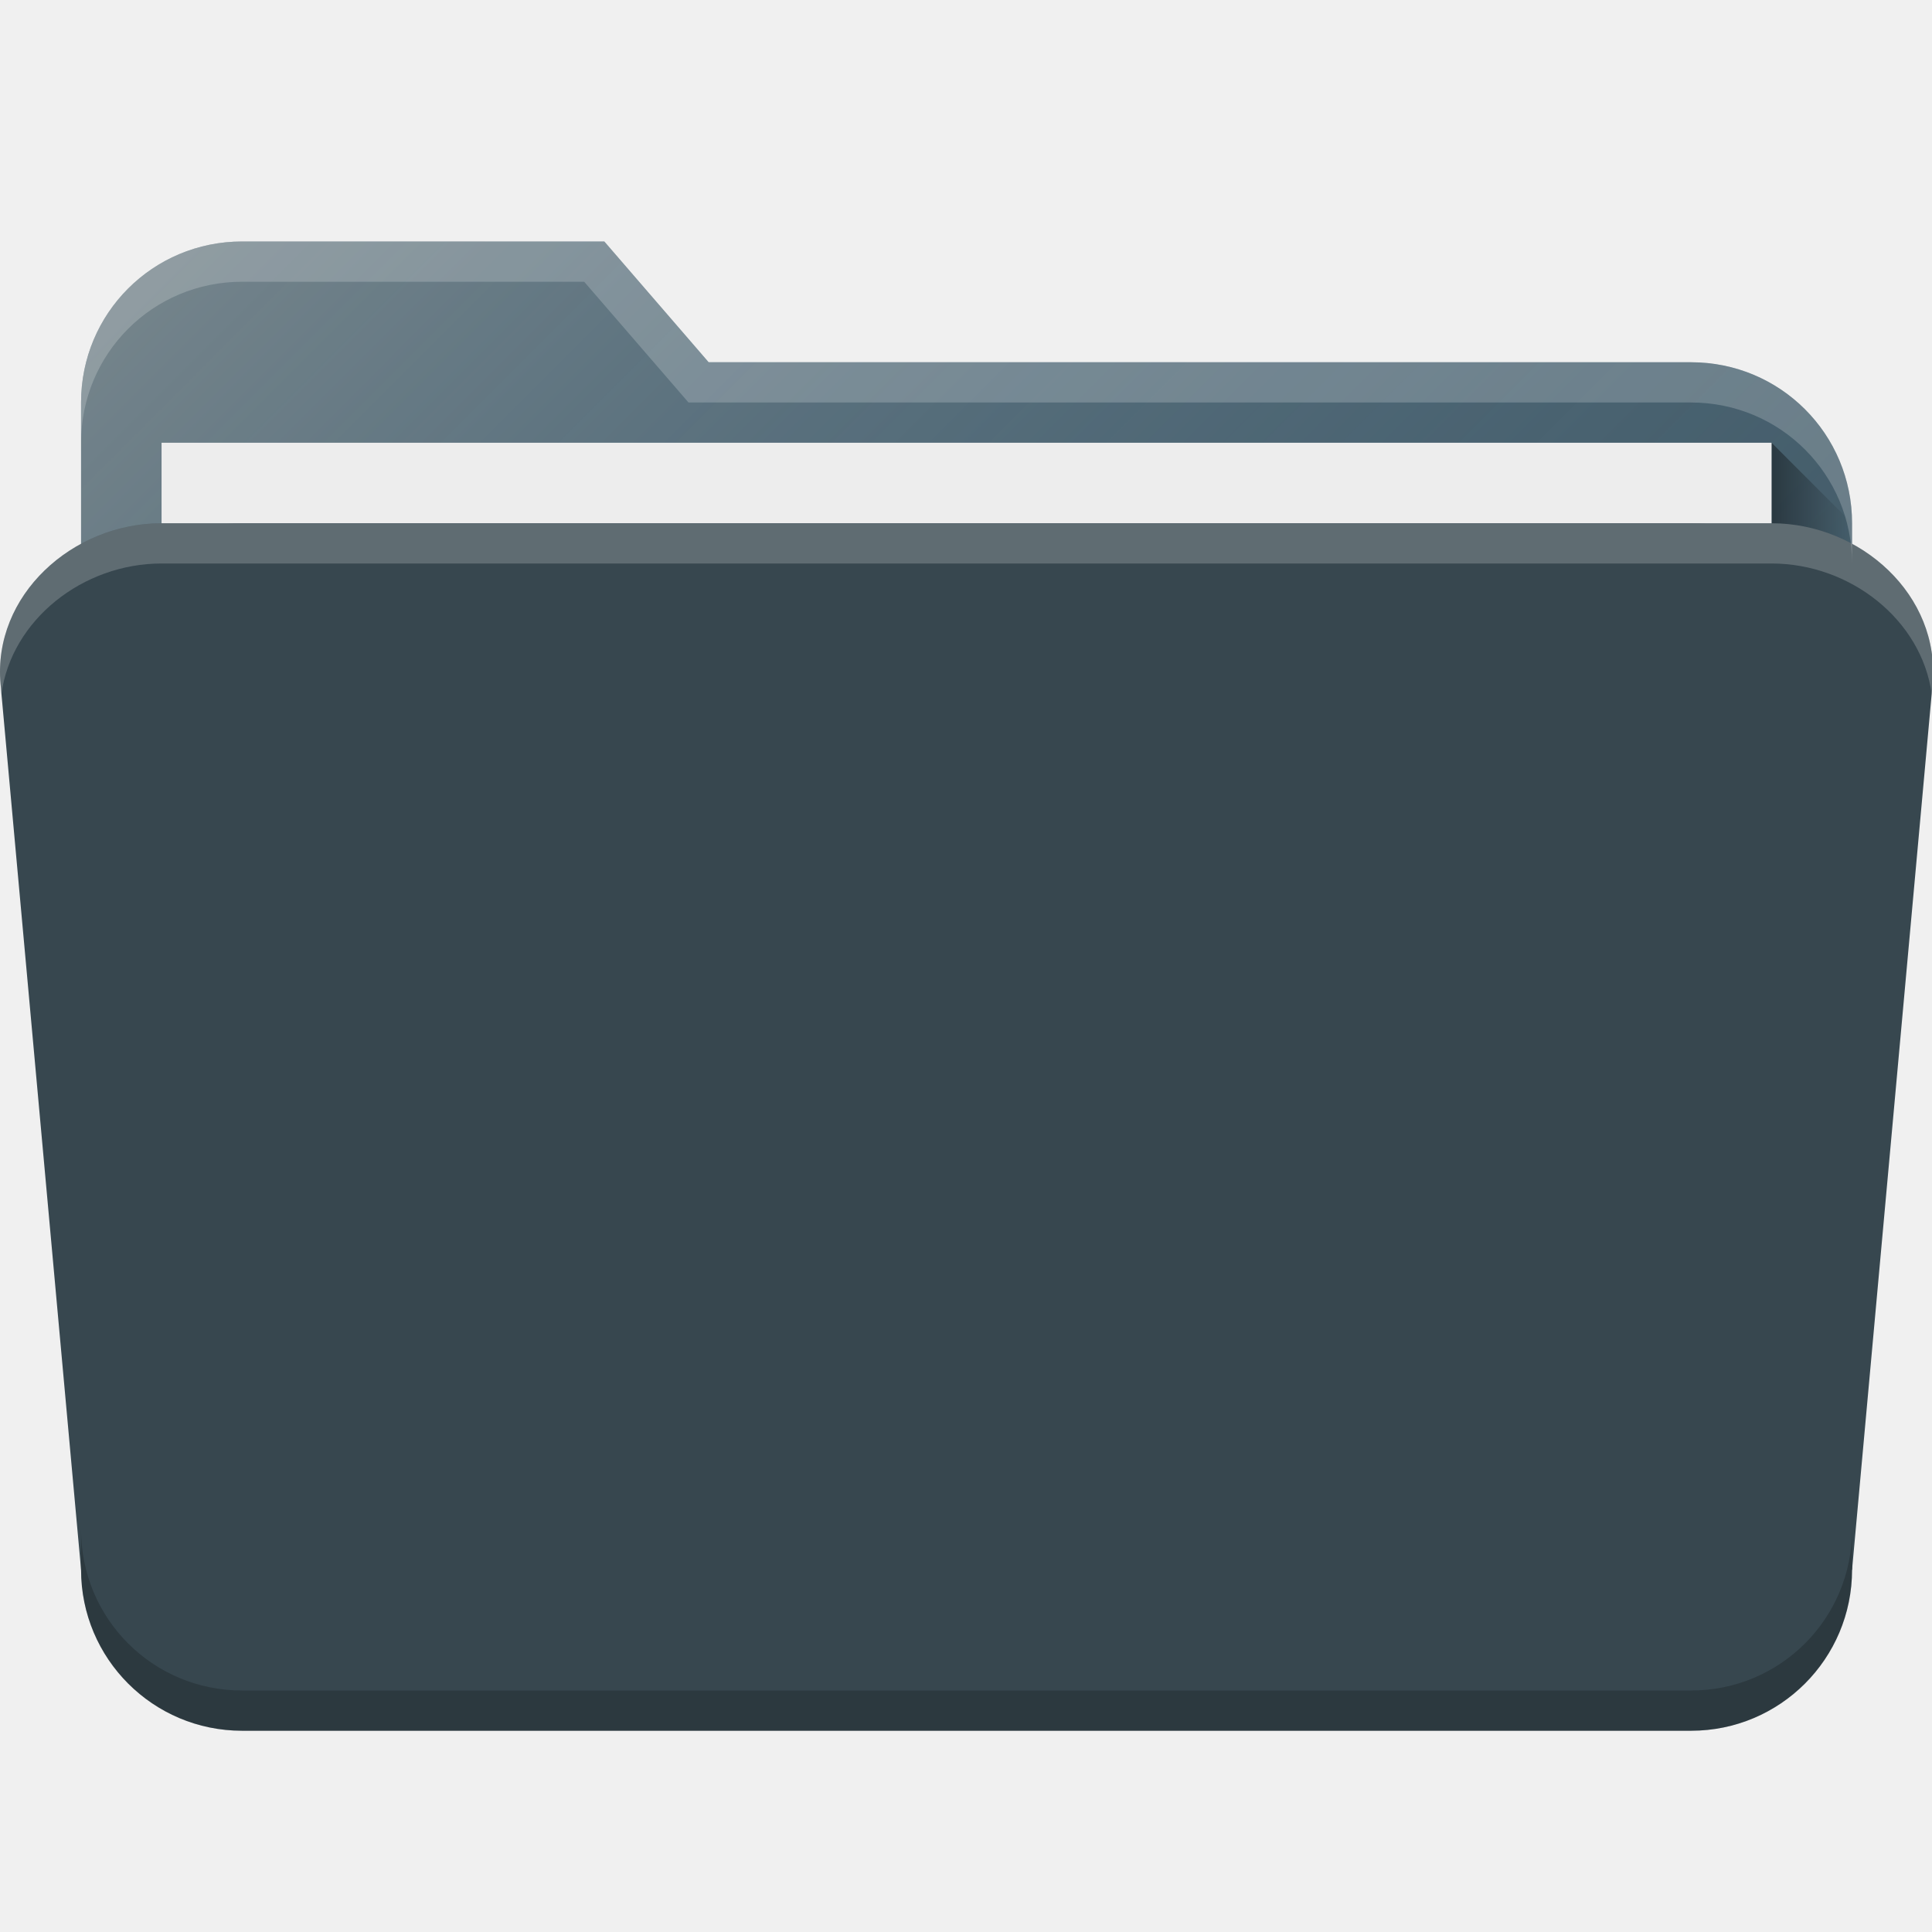
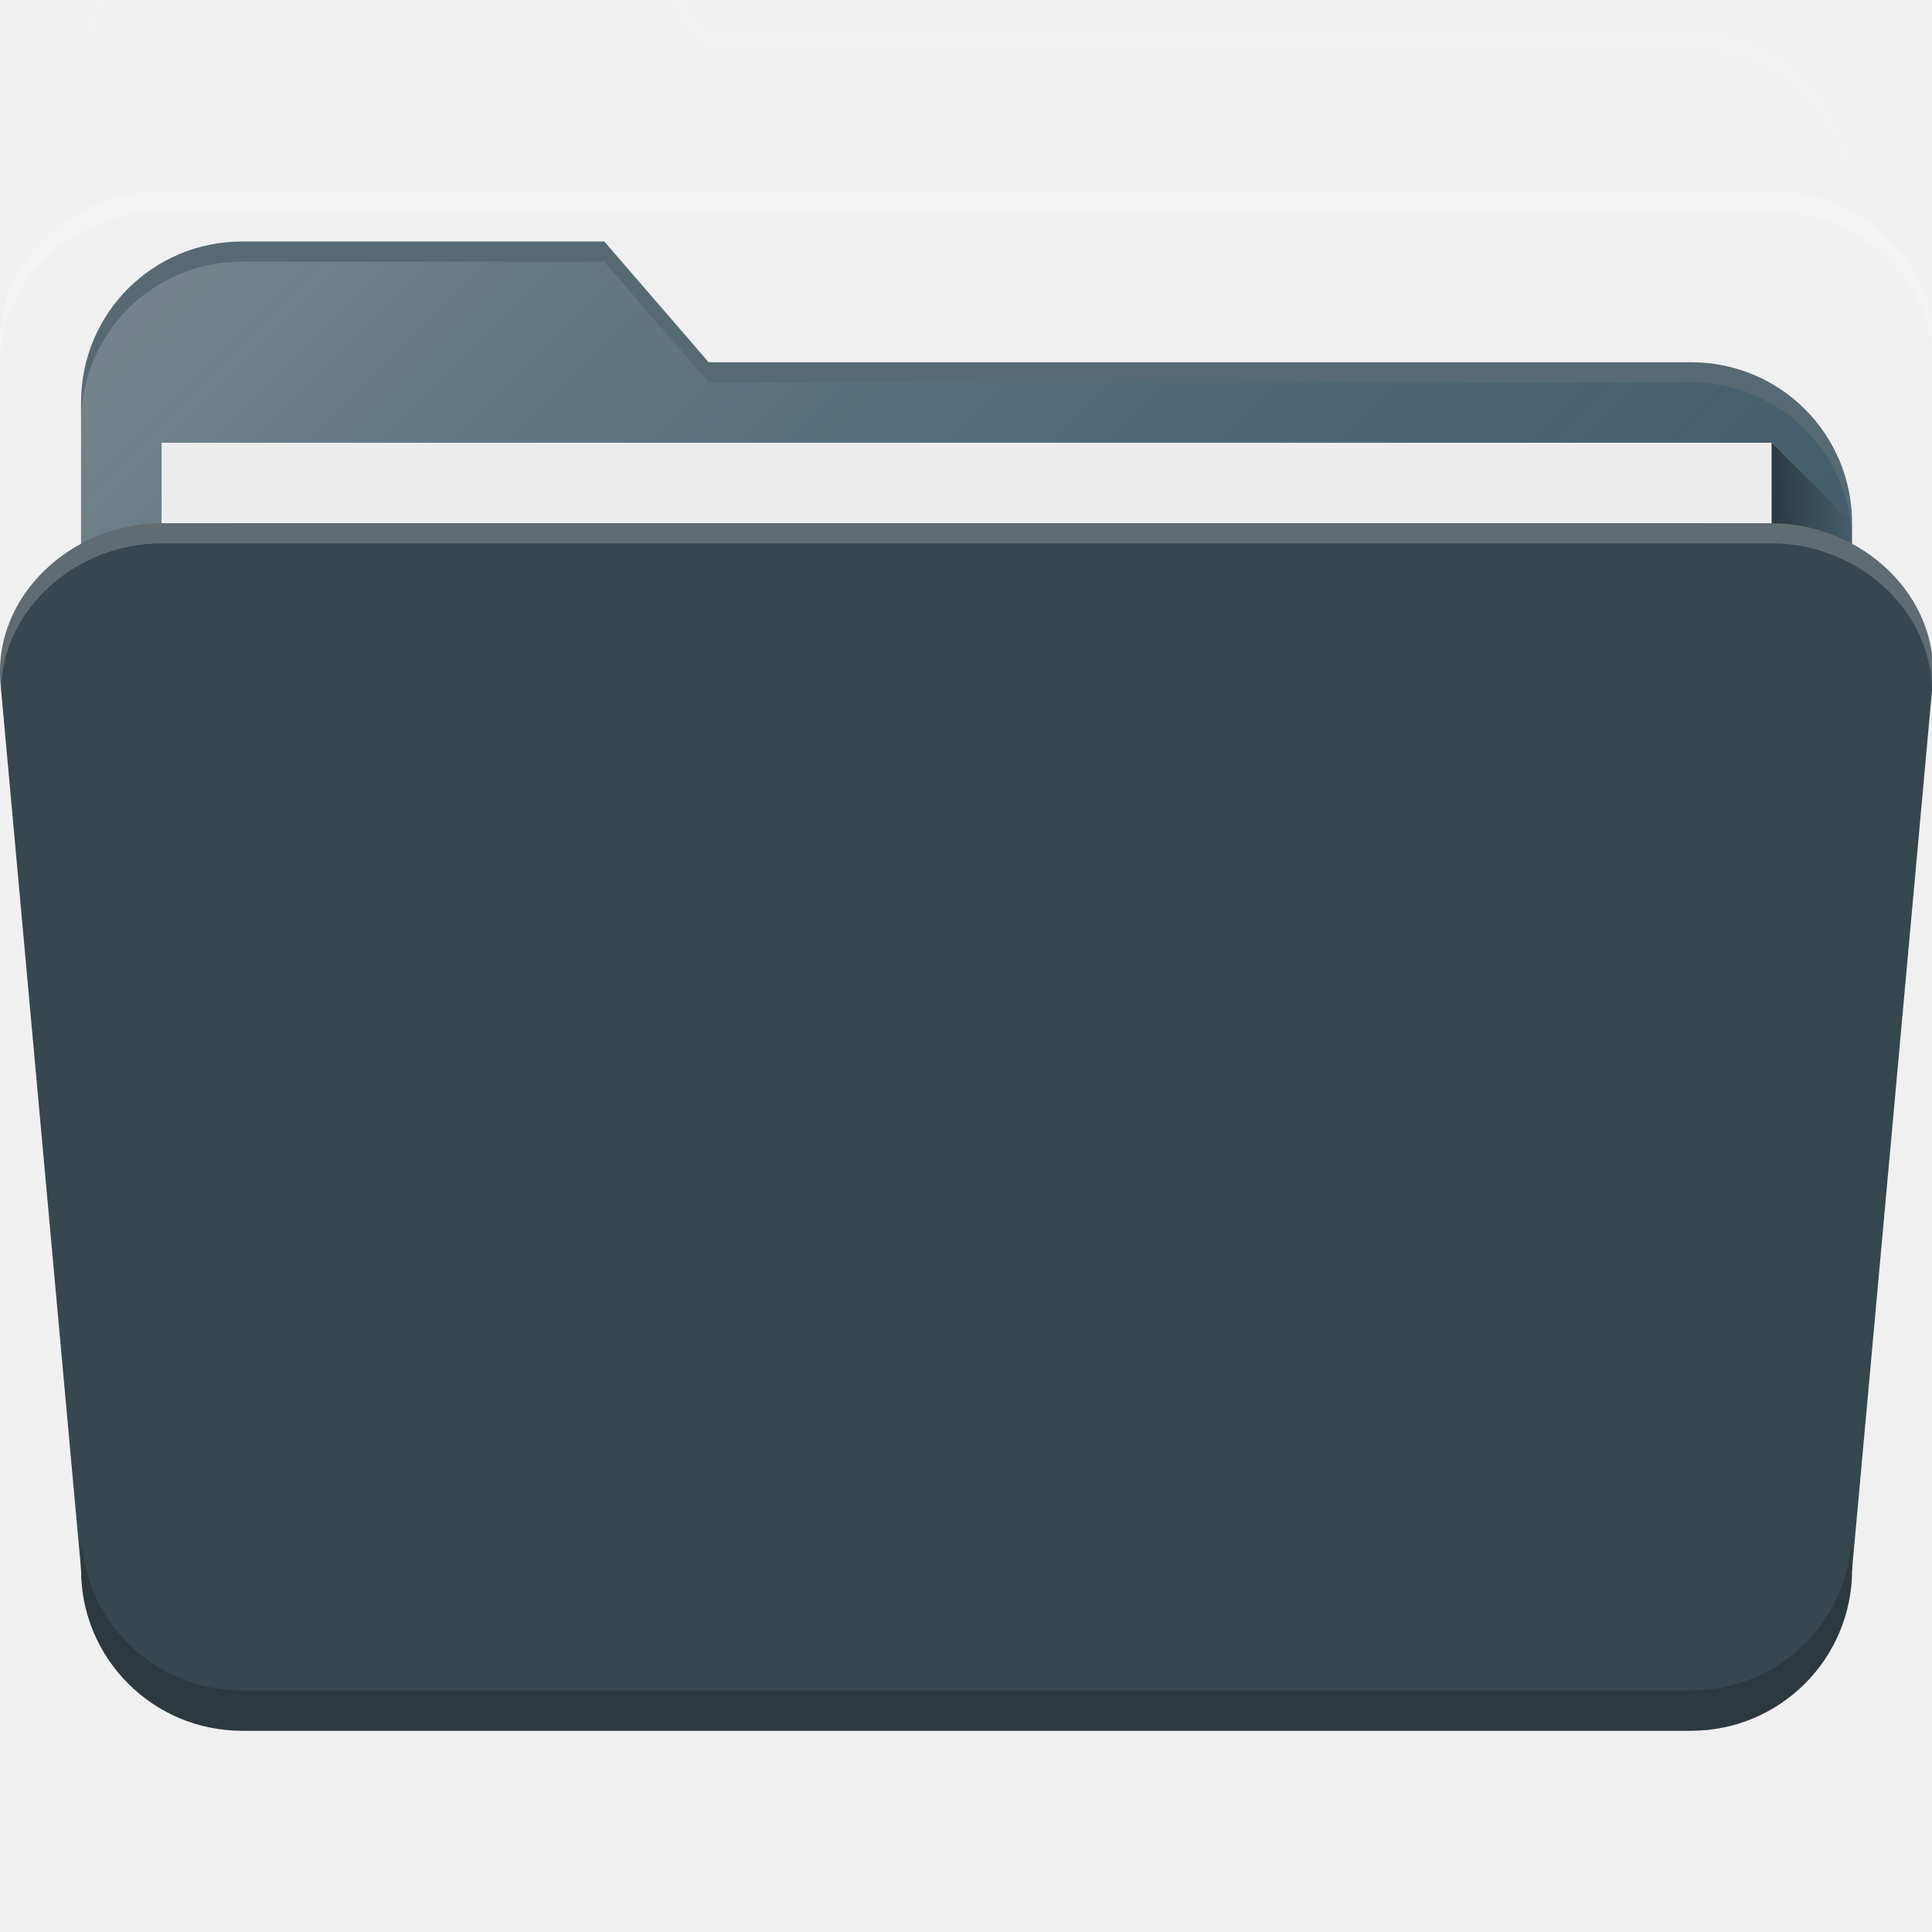
<svg xmlns="http://www.w3.org/2000/svg" xmlns:xlink="http://www.w3.org/1999/xlink" width="48" height="48" viewBox="0 0 48 48" id="svg4162" version="1.1">
  <defs id="defs4164">
    <linearGradient gradientUnits="userSpaceOnUse" y2="1016.362" x2="46" y1="1016.362" x1="44" id="linearGradient4214" xlink:href="#linearGradient4200" gradientTransform="matrix(0.999417,0,0,1,0.01400187,1.000097)" />
    <linearGradient id="linearGradient4200">
      <stop style="stop-color:#000000;stop-opacity:0.4" offset="0" id="stop4202" />
      <stop style="stop-color:#000000;stop-opacity:0;" offset="1" id="stop4204" />
    </linearGradient>
    <linearGradient gradientTransform="matrix(0.9994095,0,0,1,0.00118187,1004.362)" gradientUnits="userSpaceOnUse" y2="38" x2="34" y1="7" x1="3" id="linearGradient4211" xlink:href="#linearGradient4165" />
    <linearGradient id="linearGradient4165">
      <stop id="stop4167" offset="0" style="stop-color:#ffffff;stop-opacity:0.25" />
      <stop id="stop4169" offset="1" style="stop-color:#177ed5;stop-opacity:0;" />
    </linearGradient>
    <linearGradient gradientTransform="translate(0.01400992,0.9999674)" xlink:href="#linearGradient4200" id="linearGradient4214-3" x1="44" y1="1016.362" x2="46" y2="1016.362" gradientUnits="userSpaceOnUse" />
-     <linearGradient xlink:href="#linearGradient4165" id="linearGradient4211-6" x1="3" y1="7" x2="34" y2="38" gradientUnits="userSpaceOnUse" gradientTransform="translate(0.01400992,1005.362)" />
+     <linearGradient xlink:href="#linearGradient4165" id="linearGradient4211-6" x1="3" y1="7" x2="34" y2="38" gradientUnits="userSpaceOnUse" gradientTransform="translate(0.01400992,1005.862)" />
  </defs>
  <g id="layer1" transform="translate(0,-1004.362)">
    <path style="fill:#455a64;fill-opacity:1;stroke:none;stroke-width:2.276;stroke-linecap:round;stroke-linejoin:round;stroke-miterlimit:4;stroke-dasharray:none;stroke-opacity:1" d="m 6.014,1010.362 c -2.216,0 -4,1.784 -4,4 l 0,1.211 0,0.107 0,1.682 0,19 0,3 0,2.154 c 0,1.022 0.892,1.846 2,1.846 l 2,0 36,0 2,0 c 1.108,0 2,-0.823 2,-1.846 l 0,-2.154 0,-21 0,-1 c 0,-2.216 -1.784,-4 -4,-4 l -24.408,0 -2.592,-3 -7,0 -1,0 -1,0 z" id="rect4197-0" />
-     <path id="path4203-3" d="m 6.014,1010.362 c -2.216,0 -4,1.784 -4,4 l 0,1.211 0,0.107 0,1.682 0,19 0,3 0,2.154 c 0,1.022 0.892,1.846 2,1.846 l 2,0 36,0 2,0 c 1.108,0 2,-0.823 2,-1.846 l 0,-2.154 0,-21 0,-1 c 0,-2.216 -1.784,-4 -4,-4 l -24.408,0 -2.592,-3 -7,0 -1,0 -1,0 z" style="fill:url(#linearGradient4211-6);fill-opacity:1;stroke:none;stroke-width:2.276;stroke-linecap:round;stroke-linejoin:round;stroke-miterlimit:4;stroke-dasharray:none;stroke-opacity:1" />
+     <path id="path4203-3" d="m 6.014,1010.862 c -2.216,0 -4,1.784 -4,4 l 0,1.211 0,0.107 0,1.682 0,19 0,3 0,2.154 c 0,1.022 0.892,1.846 2,1.846 l 2,0 36,0 2,0 c 1.108,0 2,-0.823 2,-1.846 l 0,-2.154 0,-21 0,-1 c 0,-2.216 -1.784,-4 -4,-4 l -24.408,0 -2.592,-3 -7,0 -1,0 -1,0 z" style="fill:url(#linearGradient4211-6);fill-opacity:1;stroke:none;stroke-width:2.276;stroke-linecap:round;stroke-linejoin:round;stroke-miterlimit:4;stroke-dasharray:none;stroke-opacity:1" />
    <path style="fill:url(#linearGradient4214-3);fill-opacity:1;fill-rule:evenodd;stroke:none;stroke-width:1px;stroke-linecap:butt;stroke-linejoin:miter;stroke-opacity:1" d="m 44.014,1015.362 2,2 0,4 -2,0 0,-6" id="path4206-3" />
    <rect style="fill:#ededed;fill-opacity:1;stroke:none;stroke-width:2.276;stroke-linecap:round;stroke-linejoin:round;stroke-miterlimit:4;stroke-dasharray:none;stroke-opacity:1" id="rect4277-7" width="40" height="30" x="4.014" y="1015.362" rx="0" ry="0" />
    <rect ry="4" rx="4" y="1017.362" x="2.014" height="30" width="44" id="rect4183-3" style="fill:#37474f;fill-opacity:1;stroke:none;stroke-width:2.276;stroke-linecap:round;stroke-linejoin:round;stroke-miterlimit:4;stroke-dasharray:none;stroke-opacity:1" />
    <path style="fill:#37474f;fill-opacity:1;stroke:none;stroke-width:2.276;stroke-linecap:round;stroke-linejoin:round;stroke-miterlimit:4;stroke-dasharray:none;stroke-opacity:1" d="m 4.014,1017.362 c -2.216,0 -4.201,1.793 -4,4 l 2,22 44,0 2,-22 c 0.201,-2.207 -1.784,-4 -4,-4 z" id="rect4213-1" />
-     <path style="fill:#ffffff;fill-opacity:0.2;stroke:none;stroke-width:2.276;stroke-linecap:round;stroke-linejoin:round;stroke-miterlimit:4;stroke-dasharray:none;stroke-opacity:1" d="m 6.014,1010.362 c -2.216,0 -4,1.784 -4,4 l 0,1 c 0,-2.216 1.784,-4 4,-4 l 1,0 1,0 6.5,0 2.592,3 24.908,0 c 2.216,0 4,1.784 4,4 l 0,-1 c 0,-2.216 -1.784,-4 -4,-4 l -24.408,0 -2.592,-3 -7,0 -1,0 z" id="path4189" />
-     <path style="fill:#ffffff;fill-opacity:0.2;stroke:none;stroke-width:2.276;stroke-linecap:round;stroke-linejoin:round;stroke-miterlimit:4;stroke-dasharray:none;stroke-opacity:1" d="m 4.014,1017.362 c -2.216,0 -4.201,1.793 -4,4 l 0.021,0.242 c 0.253,-1.844 2.023,-3.242 3.979,-3.242 l 40,0 c 1.955,0 3.725,1.398 3.979,3.242 l 0.021,-0.242 c 0.201,-2.207 -1.784,-4 -4,-4 l -40,0 z" id="path4197" />
    <path style="fill:#000000;fill-opacity:0.2;stroke:none;stroke-width:2.276;stroke-linecap:round;stroke-linejoin:round;stroke-miterlimit:4;stroke-dasharray:none;stroke-opacity:1" d="m 2.014,1042.362 0,1 c 0,2.216 1.784,4 4,4 l 36,0 c 2.216,0 4,-1.784 4,-4 l 0,-1 c 0,2.216 -1.784,4 -4,4 l -36,0 c -2.216,0 -4,-1.784 -4,-4 z" id="rect4202" />
+     <path style="fill:#ffffff;fill-opacity:0.2;stroke:none;stroke-width:2.276;stroke-linecap:round;stroke-linejoin:round;stroke-miterlimit:4;stroke-dasharray:none;stroke-opacity:1" d="m 4.014,1009.114 c -2.216,0 -4.201,1.793 -4,4 l 0.012,0.121 c 0.047,-2.027 1.903,-3.621 3.988,-3.621 l 40,0 c 2.086,0 3.941,1.594 3.988,3.621 l 0.012,-0.121 c 0.201,-2.207 -1.784,-4 -4,-4 l -40,0 z" id="path4152" />
+     <path style="fill:#ffffff;fill-opacity:0.1;stroke:none;stroke-width:2.276;stroke-linecap:round;stroke-linejoin:round;stroke-miterlimit:4;stroke-dasharray:none;stroke-opacity:1" d="m 6.014,1002.114 c -2.216,0 -4,1.784 -4,4 l 0,0.5 c 0,-2.216 1.784,-4 4,-4 l 1,0 1,0 7,0 2.592,3 24.408,0 c 2.216,0 4,1.784 4,4 l 0,-0.5 c 0,-2.216 -1.784,-4 -4,-4 l -24.408,0 -2.592,-3 -7,0 -1,0 -1,0 z" id="path4157" />
+     <path style="fill:#ffffff;fill-opacity:0.2;stroke:none;stroke-width:2.276;stroke-linecap:round;stroke-linejoin:round;stroke-miterlimit:4;stroke-dasharray:none;stroke-opacity:1" d="m 4.014,1017.362 c -2.216,0 -4.201,1.793 -4,4 l 0.012,0.121 c 0.047,-2.027 1.903,-3.621 3.988,-3.621 l 40,0 c 2.086,0 3.941,1.594 3.988,3.621 l 0.012,-0.121 c 0.201,-2.207 -1.784,-4 -4,-4 l -40,0 z" id="path4152-0" />
+     <path style="fill:#ffffff;fill-opacity:0.1;stroke:none;stroke-width:2.276;stroke-linecap:round;stroke-linejoin:round;stroke-miterlimit:4;stroke-dasharray:none;stroke-opacity:1" d="m 6.014,1010.362 c -2.216,0 -4,1.784 -4,4 l 0,0.5 c 0,-2.216 1.784,-4 4,-4 l 1,0 1,0 7,0 2.592,3 24.408,0 c 2.216,0 4,1.784 4,4 l 0,-0.5 c 0,-2.216 -1.784,-4 -4,-4 l -24.408,0 -2.592,-3 -7,0 -1,0 -1,0 z" id="path4157-3" />
  </g>
</svg>
